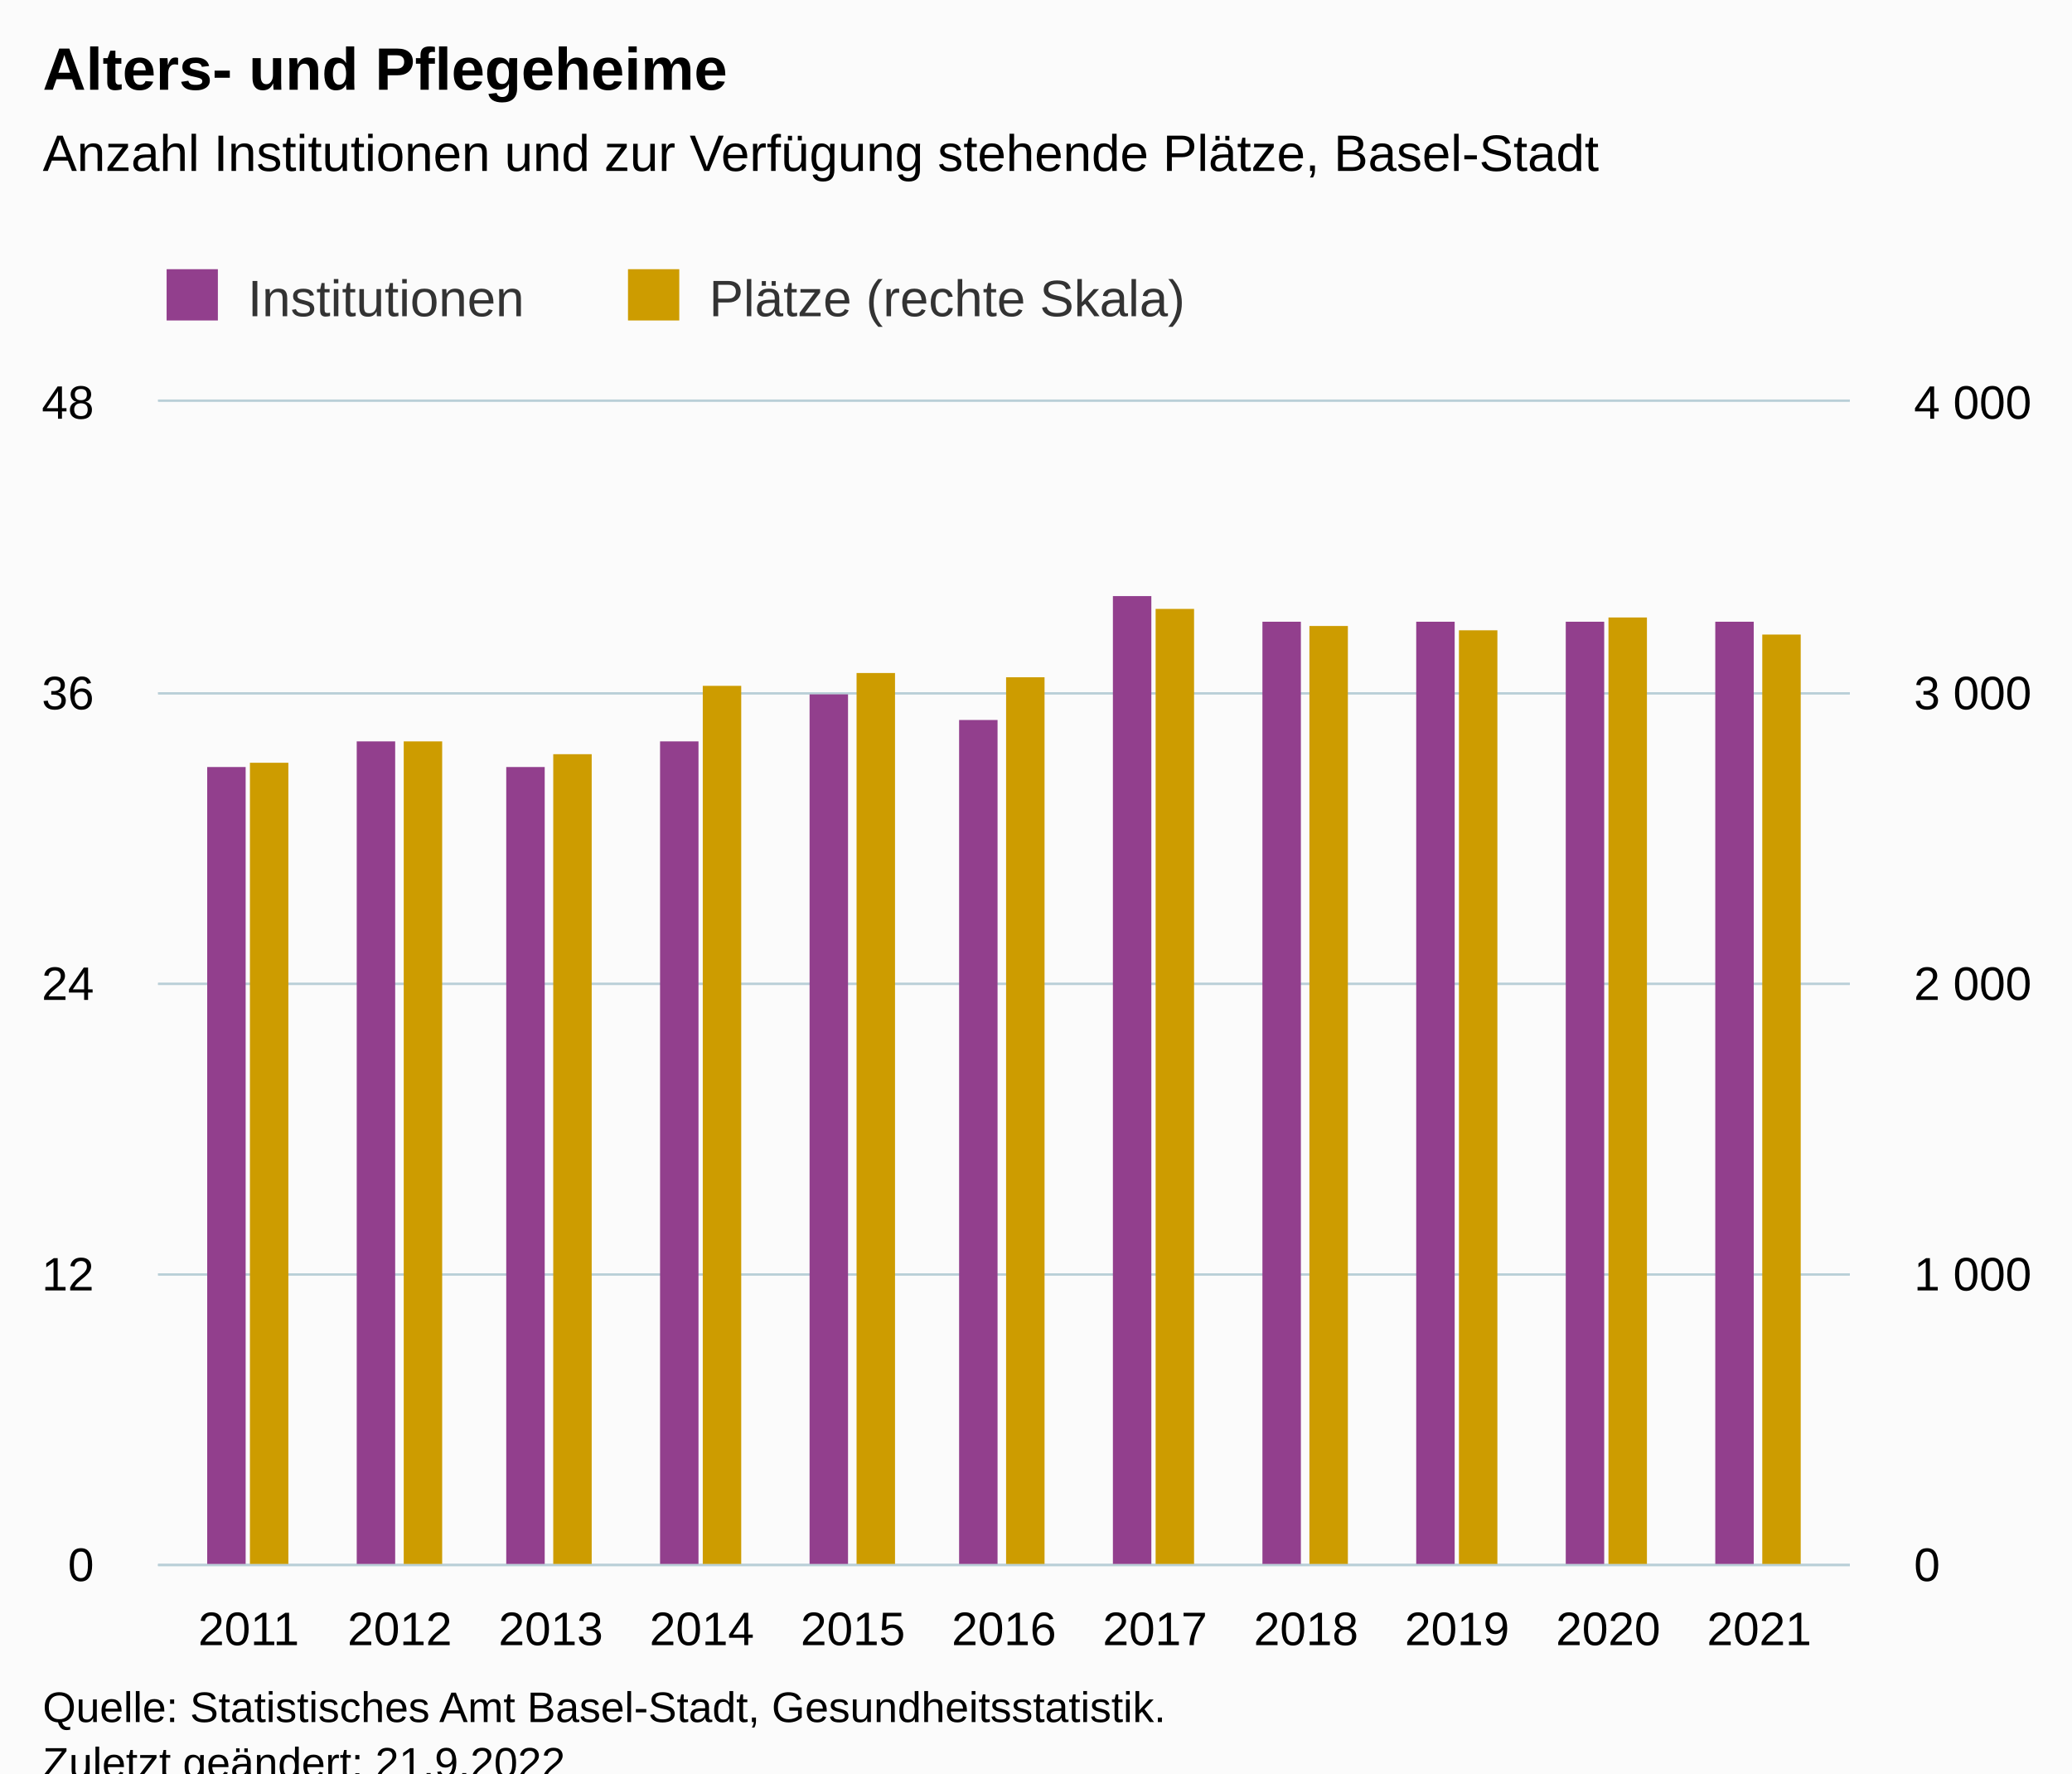
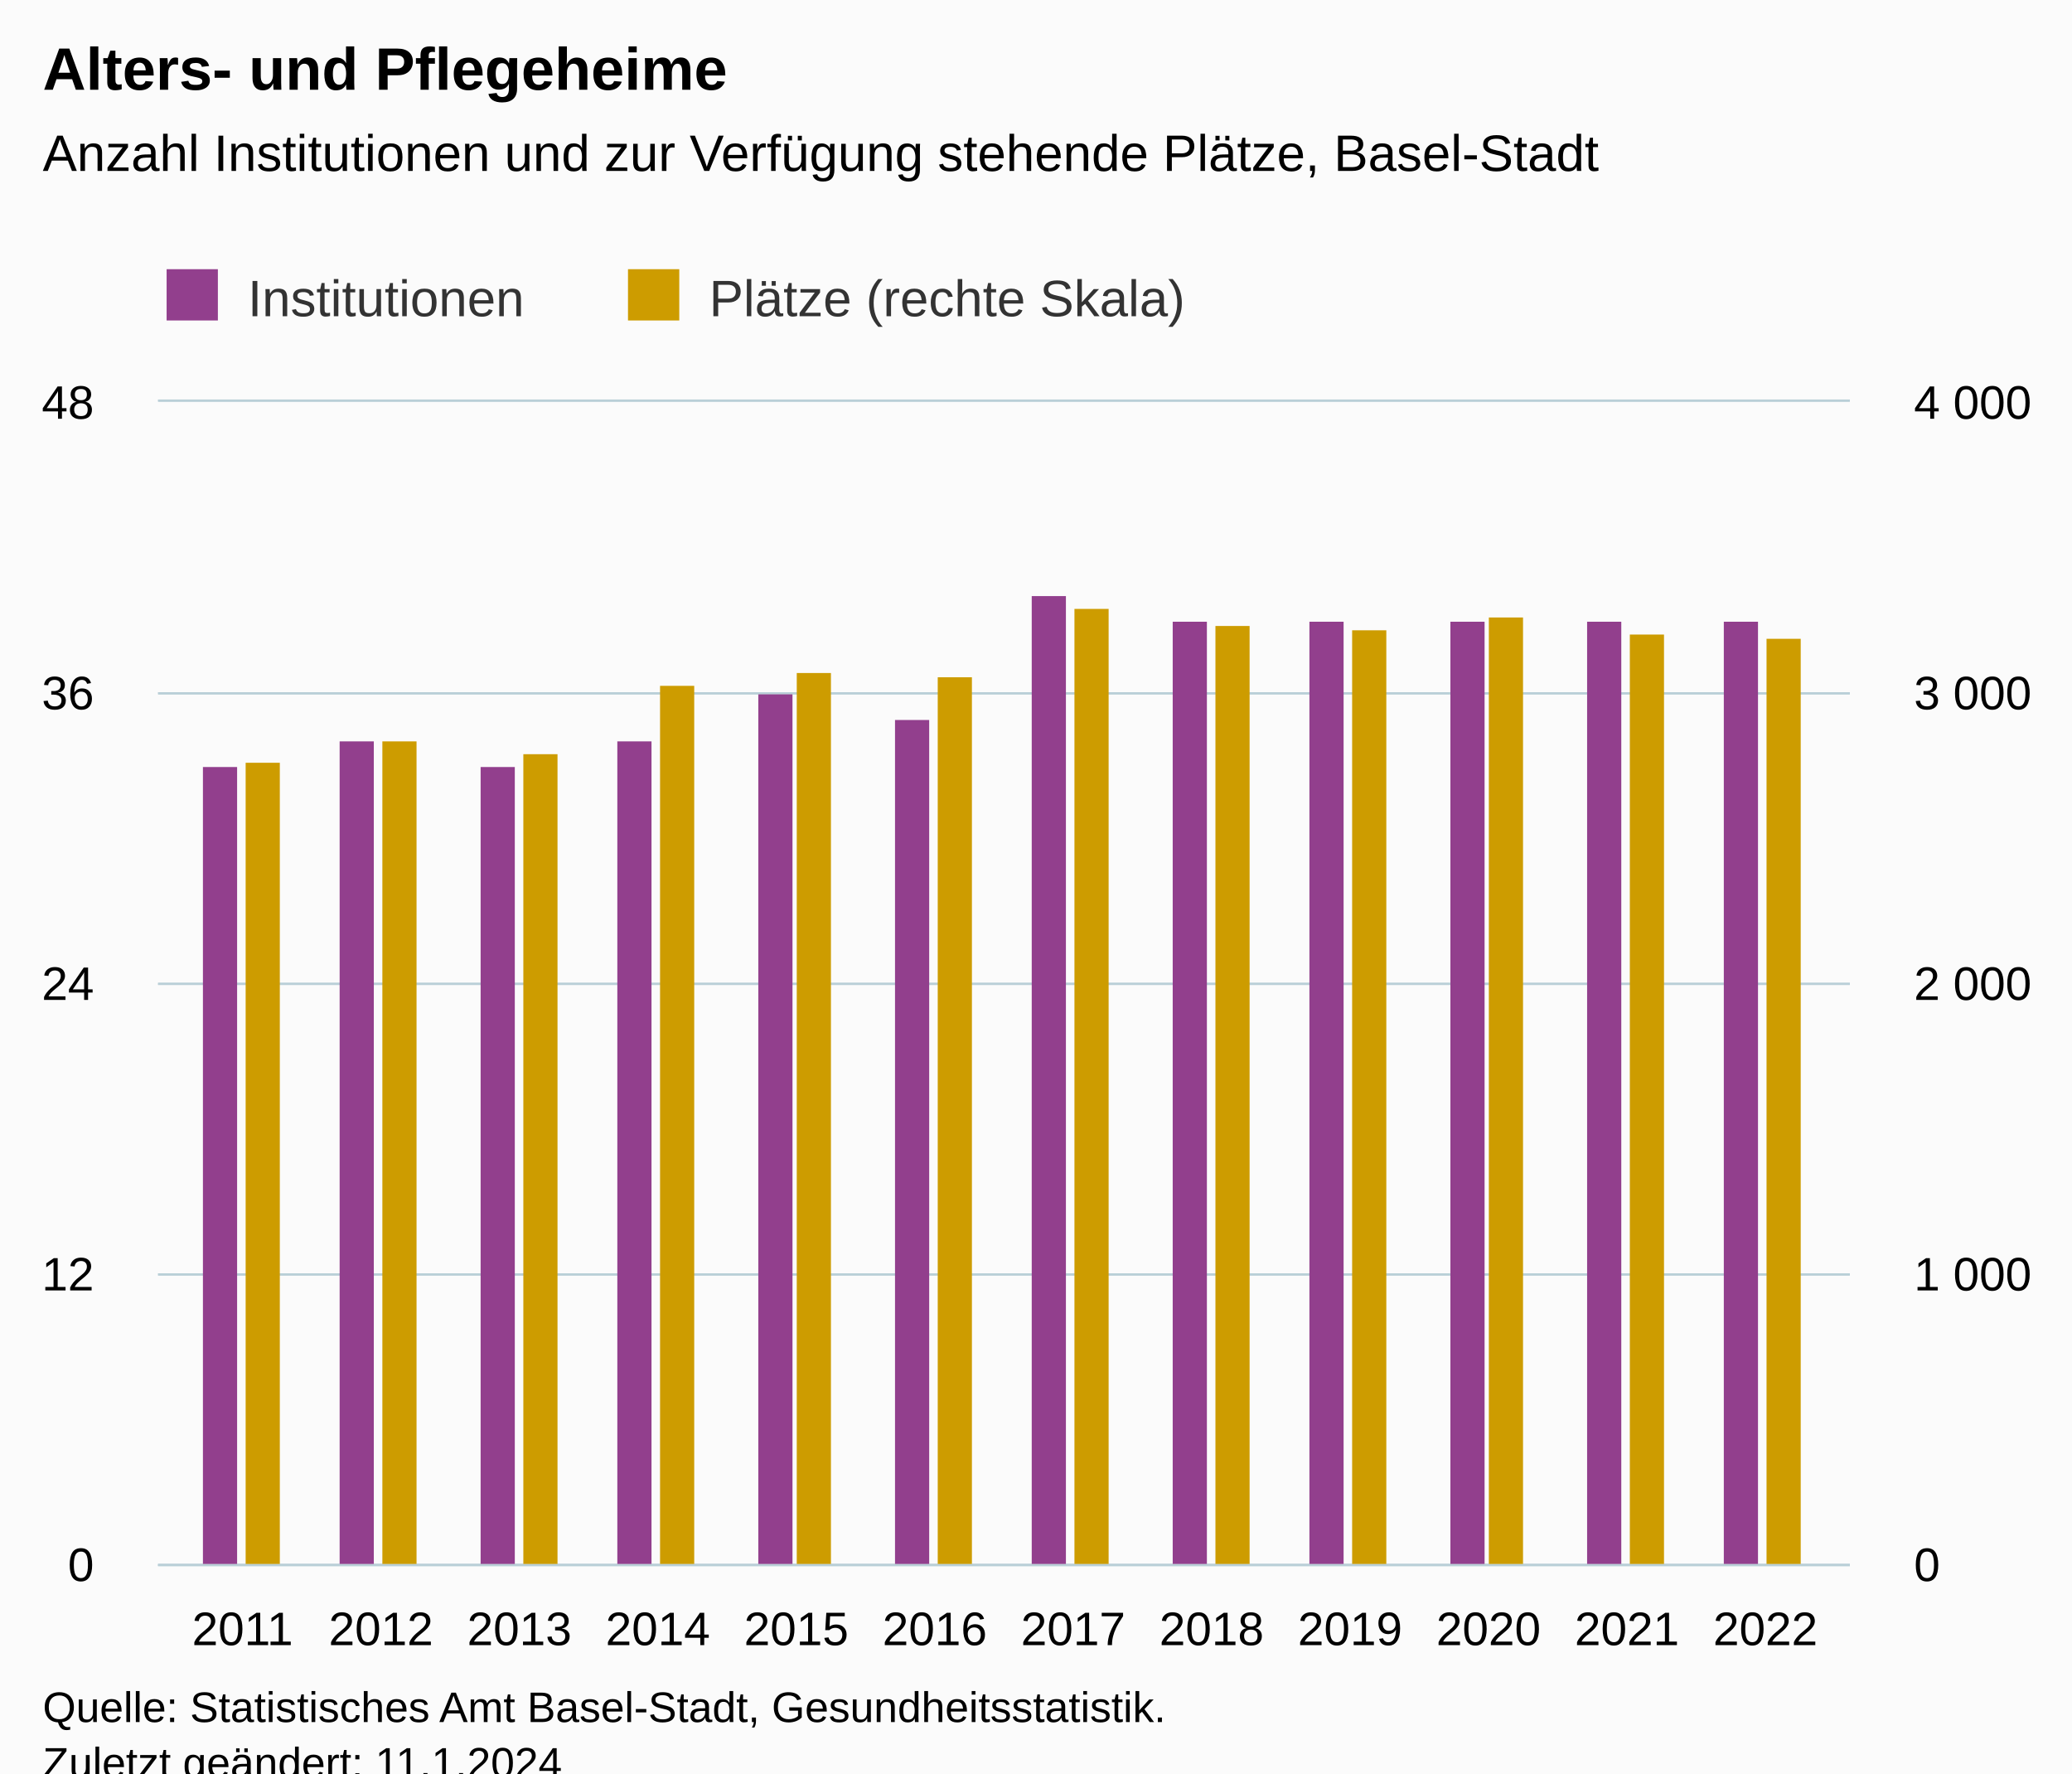
<svg xmlns="http://www.w3.org/2000/svg" version="1.1" class="highcharts-root" style="font-family:Arial;font-size:12px;" viewBox="0 0 485 415">
  <defs>
-     <clipPath id="highcharts-kadey0c-31-">
+     <clipPath id="highcharts-wwdec6v-33-">
      <rect x="0" y="0" width="396" height="272" fill="none" />
    </clipPath>
-     <clipPath id="highcharts-kadey0c-43-">
+     <clipPath id="highcharts-wwdec6v-46-">
      <rect x="0" y="0" width="396" height="272" fill="none" />
    </clipPath>
-     <clipPath id="highcharts-kadey0c-55-">
+     <clipPath id="highcharts-wwdec6v-59-">
      <rect x="0" y="0" width="396" height="272" fill="none" />
    </clipPath>
-     <clipPath id="highcharts-kadey0c-56-">
+     <clipPath id="highcharts-wwdec6v-60-">
      <rect x="37" y="94" width="396" height="272" fill="none" />
    </clipPath>
  </defs>
  <rect fill="#fbfbfb" class="highcharts-background" x="0" y="0" width="485" height="428" rx="0" ry="0" />
  <rect fill="none" class="highcharts-plot-background" x="37" y="94" width="396" height="272" />
  <g class="highcharts-pane-group" data-z-index="0" />
  <g class="highcharts-grid highcharts-xaxis-grid" data-z-index="1">
-     <path fill="none" data-z-index="1" class="highcharts-grid-line" d="M 57.5 94 L 57.5 366" opacity="1" />
-     <path fill="none" data-z-index="1" class="highcharts-grid-line" d="M 93.5 94 L 93.5 366" opacity="1" />
-     <path fill="none" data-z-index="1" class="highcharts-grid-line" d="M 128.5 94 L 128.5 366" opacity="1" />
-     <path fill="none" data-z-index="1" class="highcharts-grid-line" d="M 163.5 94 L 163.5 366" opacity="1" />
-     <path fill="none" data-z-index="1" class="highcharts-grid-line" d="M 199.5 94 L 199.5 366" opacity="1" />
-     <path fill="none" data-z-index="1" class="highcharts-grid-line" d="M 234.5 94 L 234.5 366" opacity="1" />
-     <path fill="none" data-z-index="1" class="highcharts-grid-line" d="M 269.5 94 L 269.5 366" opacity="1" />
-     <path fill="none" data-z-index="1" class="highcharts-grid-line" d="M 305.5 94 L 305.5 366" opacity="1" />
-     <path fill="none" data-z-index="1" class="highcharts-grid-line" d="M 340.5 94 L 340.5 366" opacity="1" />
-     <path fill="none" data-z-index="1" class="highcharts-grid-line" d="M 375.5 94 L 375.5 366" opacity="1" />
-     <path fill="none" data-z-index="1" class="highcharts-grid-line" d="M 411.5 94 L 411.5 366" opacity="1" />
+     <path fill="none" data-z-index="1" class="highcharts-grid-line" d="M 56.5 94 L 56.5 366" opacity="1" />
+     <path fill="none" data-z-index="1" class="highcharts-grid-line" d="M 88.5 94 L 88.5 366" opacity="1" />
+     <path fill="none" data-z-index="1" class="highcharts-grid-line" d="M 121.5 94 L 121.5 366" opacity="1" />
+     <path fill="none" data-z-index="1" class="highcharts-grid-line" d="M 153.5 94 L 153.5 366" opacity="1" />
+     <path fill="none" data-z-index="1" class="highcharts-grid-line" d="M 185.5 94 L 185.5 366" opacity="1" />
+     <path fill="none" data-z-index="1" class="highcharts-grid-line" d="M 218.5 94 L 218.5 366" opacity="1" />
+     <path fill="none" data-z-index="1" class="highcharts-grid-line" d="M 250.5 94 L 250.5 366" opacity="1" />
+     <path fill="none" data-z-index="1" class="highcharts-grid-line" d="M 283.5 94 L 283.5 366" opacity="1" />
+     <path fill="none" data-z-index="1" class="highcharts-grid-line" d="M 315.5 94 L 315.5 366" opacity="1" />
+     <path fill="none" data-z-index="1" class="highcharts-grid-line" d="M 347.5 94 L 347.5 366" opacity="1" />
+     <path fill="none" data-z-index="1" class="highcharts-grid-line" d="M 380.5 94 L 380.5 366" opacity="1" />
+     <path fill="none" data-z-index="1" class="highcharts-grid-line" d="M 412.5 94 L 412.5 366" opacity="1" />
  </g>
  <g class="highcharts-grid highcharts-yaxis-grid" data-z-index="1">
    <path fill="none" stroke="#B9CFD7" stroke-width="0.5" data-z-index="1" class="highcharts-grid-line" d="M 37 366.25 L 433 366.25" opacity="1" />
    <path fill="none" stroke="#B9CFD7" stroke-width="0.5" data-z-index="1" class="highcharts-grid-line" d="M 37 298.25 L 433 298.25" opacity="1" />
    <path fill="none" stroke="#B9CFD7" stroke-width="0.5" data-z-index="1" class="highcharts-grid-line" d="M 37 230.25 L 433 230.25" opacity="1" />
    <path fill="none" stroke="#B9CFD7" stroke-width="0.5" data-z-index="1" class="highcharts-grid-line" d="M 37 162.25 L 433 162.25" opacity="1" />
    <path fill="none" stroke="#B9CFD7" stroke-width="0.5" data-z-index="1" class="highcharts-grid-line" d="M 37 93.75 L 433 93.75" opacity="1" />
  </g>
  <g class="highcharts-grid highcharts-yaxis-grid" data-z-index="1">
    <path fill="none" stroke="#B9CFD7" stroke-width="0.5" data-z-index="1" class="highcharts-grid-line" d="M 37 366.25 L 433 366.25" opacity="1" />
    <path fill="none" stroke="#B9CFD7" stroke-width="0.5" data-z-index="1" class="highcharts-grid-line" d="M 37 298.25 L 433 298.25" opacity="1" />
    <path fill="none" stroke="#B9CFD7" stroke-width="0.5" data-z-index="1" class="highcharts-grid-line" d="M 37 230.25 L 433 230.25" opacity="1" />
    <path fill="none" stroke="#B9CFD7" stroke-width="0.5" data-z-index="1" class="highcharts-grid-line" d="M 37 162.25 L 433 162.25" opacity="1" />
    <path fill="none" stroke="#B9CFD7" stroke-width="0.5" data-z-index="1" class="highcharts-grid-line" d="M 37 93.75 L 433 93.75" opacity="1" />
  </g>
  <rect fill="none" class="highcharts-plot-border" data-z-index="1" x="37" y="94" width="396" height="272" />
  <g class="highcharts-axis highcharts-xaxis" data-z-index="2">
    <path fill="none" class="highcharts-axis-line" stroke="#B9CFD7" stroke-width="0.5" data-z-index="7" d="M 37 366.25 L 433 366.25" />
  </g>
  <g class="highcharts-axis highcharts-yaxis" data-z-index="2">
    <path fill="none" class="highcharts-axis-line" data-z-index="7" d="M 37 94 L 37 366" />
  </g>
  <g class="highcharts-axis highcharts-yaxis" data-z-index="2">
    <path fill="none" class="highcharts-axis-line" data-z-index="7" d="M 433 94 L 433 366" />
  </g>
  <g class="highcharts-series-group" data-z-index="3">
-     <g class="highcharts-series highcharts-series-0 highcharts-column-series" data-z-index="0.1" opacity="1" transform="translate(37,94) scale(1 1)" clip-path="url(#highcharts-kadey0c-43-)">
-       <rect x="11.5" y="85.5" width="9" height="187" fill="#923f8d" stroke="#ffffff" stroke-width="1e-7" opacity="1" class="highcharts-point" />
-       <rect x="46.5" y="79.5" width="9" height="193" fill="#923f8d" stroke="#ffffff" stroke-width="1e-7" opacity="1" class="highcharts-point" />
-       <rect x="81.5" y="85.5" width="9" height="187" fill="#923f8d" stroke="#ffffff" stroke-width="1e-7" opacity="1" class="highcharts-point" />
-       <rect x="117.5" y="79.5" width="9" height="193" fill="#923f8d" stroke="#ffffff" stroke-width="1e-7" opacity="1" class="highcharts-point" />
-       <rect x="152.5" y="68.5" width="9" height="204" fill="#923f8d" stroke="#ffffff" stroke-width="1e-7" opacity="1" class="highcharts-point" />
-       <rect x="187.5" y="74.5" width="9" height="198" fill="#923f8d" stroke="#ffffff" stroke-width="1e-7" opacity="1" class="highcharts-point" />
-       <rect x="223.5" y="45.5" width="9" height="227" fill="#923f8d" stroke="#ffffff" stroke-width="1e-7" opacity="1" class="highcharts-point" />
-       <rect x="258.5" y="51.5" width="9" height="221" fill="#923f8d" stroke="#ffffff" stroke-width="1e-7" opacity="1" class="highcharts-point" />
-       <rect x="294.5" y="51.5" width="9" height="221" fill="#923f8d" stroke="#ffffff" stroke-width="1e-7" opacity="1" class="highcharts-point" />
-       <rect x="329.5" y="51.5" width="9" height="221" fill="#923f8d" stroke="#ffffff" stroke-width="1e-7" opacity="1" class="highcharts-point" />
-       <rect x="364.5" y="51.5" width="9" height="221" fill="#923f8d" stroke="#ffffff" stroke-width="1e-7" opacity="1" class="highcharts-point" />
+     <g class="highcharts-series highcharts-series-0 highcharts-column-series" data-z-index="0.1" opacity="1" transform="translate(37,94) scale(1 1)" clip-path="url(#highcharts-wwdec6v-46-)">
+       <rect x="10.5" y="85.5" width="8" height="187" fill="#923f8d" stroke="#ffffff" stroke-width="1e-7" opacity="1" class="highcharts-point" />
+       <rect x="42.5" y="79.5" width="8" height="193" fill="#923f8d" stroke="#ffffff" stroke-width="1e-7" opacity="1" class="highcharts-point" />
+       <rect x="75.5" y="85.5" width="8" height="187" fill="#923f8d" stroke="#ffffff" stroke-width="1e-7" opacity="1" class="highcharts-point" />
+       <rect x="107.5" y="79.5" width="8" height="193" fill="#923f8d" stroke="#ffffff" stroke-width="1e-7" opacity="1" class="highcharts-point" />
+       <rect x="140.5" y="68.5" width="8" height="204" fill="#923f8d" stroke="#ffffff" stroke-width="1e-7" opacity="1" class="highcharts-point" />
+       <rect x="172.5" y="74.5" width="8" height="198" fill="#923f8d" stroke="#ffffff" stroke-width="1e-7" opacity="1" class="highcharts-point" />
+       <rect x="204.5" y="45.5" width="8" height="227" fill="#923f8d" stroke="#ffffff" stroke-width="1e-7" opacity="1" class="highcharts-point" />
+       <rect x="237.5" y="51.5" width="8" height="221" fill="#923f8d" stroke="#ffffff" stroke-width="1e-7" opacity="1" class="highcharts-point" />
+       <rect x="269.5" y="51.5" width="8" height="221" fill="#923f8d" stroke="#ffffff" stroke-width="1e-7" opacity="1" class="highcharts-point" />
+       <rect x="302.5" y="51.5" width="8" height="221" fill="#923f8d" stroke="#ffffff" stroke-width="1e-7" opacity="1" class="highcharts-point" />
+       <rect x="334.5" y="51.5" width="8" height="221" fill="#923f8d" stroke="#ffffff" stroke-width="1e-7" opacity="1" class="highcharts-point" />
+       <rect x="366.5" y="51.5" width="8" height="221" fill="#923f8d" stroke="#ffffff" stroke-width="1e-7" opacity="1" class="highcharts-point" />
    </g>
    <g class="highcharts-markers highcharts-series-0 highcharts-column-series" data-z-index="0.1" opacity="1" transform="translate(37,94) scale(1 1)" clip-path="none" />
-     <g class="highcharts-series highcharts-series-1 highcharts-column-series" data-z-index="0.1" opacity="1" transform="translate(37,94) scale(1 1)" clip-path="url(#highcharts-kadey0c-55-)">
-       <rect x="21.5" y="84.5" width="9" height="188" fill="#cd9c00" stroke="#ffffff" stroke-width="1e-7" opacity="1" class="highcharts-point" />
-       <rect x="57.5" y="79.5" width="9" height="193" fill="#cd9c00" stroke="#ffffff" stroke-width="1e-7" opacity="1" class="highcharts-point" />
-       <rect x="92.5" y="82.5" width="9" height="190" fill="#cd9c00" stroke="#ffffff" stroke-width="1e-7" opacity="1" class="highcharts-point" />
-       <rect x="127.5" y="66.5" width="9" height="206" fill="#cd9c00" stroke="#ffffff" stroke-width="1e-7" opacity="1" class="highcharts-point" />
-       <rect x="163.5" y="63.5" width="9" height="209" fill="#cd9c00" stroke="#ffffff" stroke-width="1e-7" opacity="1" class="highcharts-point" />
-       <rect x="198.5" y="64.5" width="9" height="208" fill="#cd9c00" stroke="#ffffff" stroke-width="1e-7" opacity="1" class="highcharts-point" />
-       <rect x="233.5" y="48.5" width="9" height="224" fill="#cd9c00" stroke="#ffffff" stroke-width="1e-7" opacity="1" class="highcharts-point" />
-       <rect x="269.5" y="52.5" width="9" height="220" fill="#cd9c00" stroke="#ffffff" stroke-width="1e-7" opacity="1" class="highcharts-point" />
-       <rect x="304.5" y="53.5" width="9" height="219" fill="#cd9c00" stroke="#ffffff" stroke-width="1e-7" opacity="1" class="highcharts-point" />
-       <rect x="339.5" y="50.5" width="9" height="222" fill="#cd9c00" stroke="#ffffff" stroke-width="1e-7" opacity="1" class="highcharts-point" />
-       <rect x="375.5" y="54.5" width="9" height="218" fill="#cd9c00" stroke="#ffffff" stroke-width="1e-7" opacity="1" class="highcharts-point" />
+     <g class="highcharts-series highcharts-series-1 highcharts-column-series" data-z-index="0.1" opacity="1" transform="translate(37,94) scale(1 1)" clip-path="url(#highcharts-wwdec6v-59-)">
+       <rect x="20.5" y="84.5" width="8" height="188" fill="#cd9c00" stroke="#ffffff" stroke-width="1e-7" opacity="1" class="highcharts-point" />
+       <rect x="52.5" y="79.5" width="8" height="193" fill="#cd9c00" stroke="#ffffff" stroke-width="1e-7" opacity="1" class="highcharts-point" />
+       <rect x="85.5" y="82.5" width="8" height="190" fill="#cd9c00" stroke="#ffffff" stroke-width="1e-7" opacity="1" class="highcharts-point" />
+       <rect x="117.5" y="66.5" width="8" height="206" fill="#cd9c00" stroke="#ffffff" stroke-width="1e-7" opacity="1" class="highcharts-point" />
+       <rect x="149.5" y="63.5" width="8" height="209" fill="#cd9c00" stroke="#ffffff" stroke-width="1e-7" opacity="1" class="highcharts-point" />
+       <rect x="182.5" y="64.5" width="8" height="208" fill="#cd9c00" stroke="#ffffff" stroke-width="1e-7" opacity="1" class="highcharts-point" />
+       <rect x="214.5" y="48.5" width="8" height="224" fill="#cd9c00" stroke="#ffffff" stroke-width="1e-7" opacity="1" class="highcharts-point" />
+       <rect x="247.5" y="52.5" width="8" height="220" fill="#cd9c00" stroke="#ffffff" stroke-width="1e-7" opacity="1" class="highcharts-point" />
+       <rect x="279.5" y="53.5" width="8" height="219" fill="#cd9c00" stroke="#ffffff" stroke-width="1e-7" opacity="1" class="highcharts-point" />
+       <rect x="311.5" y="50.5" width="8" height="222" fill="#cd9c00" stroke="#ffffff" stroke-width="1e-7" opacity="1" class="highcharts-point" />
+       <rect x="344.5" y="54.5" width="8" height="218" fill="#cd9c00" stroke="#ffffff" stroke-width="1e-7" opacity="1" class="highcharts-point" />
+       <rect x="376.5" y="55.5" width="8" height="217" fill="#cd9c00" stroke="#ffffff" stroke-width="1e-7" opacity="1" class="highcharts-point" />
    </g>
    <g class="highcharts-markers highcharts-series-1 highcharts-column-series" data-z-index="0.1" opacity="1" transform="translate(37,94) scale(1 1)" clip-path="none" />
  </g>
  <text x="10" text-anchor="start" class="highcharts-title" data-z-index="4" style="color:#000000;font-size:14px;font-weight:bold;fill:#000000;" y="21">
    <tspan>Alters- und Pflegeheime</tspan>
  </text>
  <text x="10" text-anchor="start" class="highcharts-subtitle" data-z-index="4" style="color:#000000;font-size:12px;font-weight:normal;fill:#000000;" y="40">
    <tspan>Anzahl Institutionen und zur Verfügung stehende Plätze, Basel-Stadt</tspan>
  </text>
  <text x="10" text-anchor="start" class="highcharts-caption" data-z-index="4" style="color:#666666;fill:#666666;" y="400" />
  <g class="highcharts-legend" data-z-index="7" transform="translate(29,56)">
    <rect fill="none" class="highcharts-legend-box" rx="0" ry="0" x="0" y="0" width="257" height="26" visibility="visible" />
    <g data-z-index="1">
      <g>
        <g class="highcharts-legend-item highcharts-column-series highcharts-color-undefined highcharts-series-0" data-z-index="1" transform="translate(8,3)">
          <text x="21" style="color:#333333;cursor:pointer;font-size:12px;font-weight:normal;fill:#333333;" text-anchor="start" data-z-index="2" y="15">
            <tspan>Institutionen</tspan>
          </text>
          <rect x="2" y="4" width="12" height="12" fill="#923f8d" class="highcharts-point" data-z-index="3" />
        </g>
        <g class="highcharts-legend-item highcharts-column-series highcharts-color-undefined highcharts-series-1" data-z-index="1" transform="translate(116,3)">
          <text x="21" y="15" style="color:#333333;cursor:pointer;font-size:12px;font-weight:normal;fill:#333333;" text-anchor="start" data-z-index="2">
            <tspan>Plätze (rechte Skala)</tspan>
          </text>
          <rect x="2" y="4" width="12" height="12" fill="#cd9c00" class="highcharts-point" data-z-index="3" />
        </g>
      </g>
    </g>
  </g>
  <g class="highcharts-axis-labels highcharts-xaxis-labels" data-z-index="7">
-     <text x="58.214" style="color:#000000;cursor:default;font-size:11px;fill:#000000;" text-anchor="middle" transform="translate(0,0)" y="385" opacity="1">2011</text>
-     <text x="93.571" style="color:#000000;cursor:default;font-size:11px;fill:#000000;" text-anchor="middle" transform="translate(0,0)" y="385" opacity="1">2012</text>
-     <text x="128.929" style="color:#000000;cursor:default;font-size:11px;fill:#000000;" text-anchor="middle" transform="translate(0,0)" y="385" opacity="1">2013</text>
-     <text x="164.286" style="color:#000000;cursor:default;font-size:11px;fill:#000000;" text-anchor="middle" transform="translate(0,0)" y="385" opacity="1">2014</text>
-     <text x="199.643" style="color:#000000;cursor:default;font-size:11px;fill:#000000;" text-anchor="middle" transform="translate(0,0)" y="385" opacity="1">2015</text>
-     <text x="235" style="color:#000000;cursor:default;font-size:11px;fill:#000000;" text-anchor="middle" transform="translate(0,0)" y="385" opacity="1">2016</text>
-     <text x="270.357" style="color:#000000;cursor:default;font-size:11px;fill:#000000;" text-anchor="middle" transform="translate(0,0)" y="385" opacity="1">2017</text>
-     <text x="305.714" style="color:#000000;cursor:default;font-size:11px;fill:#000000;" text-anchor="middle" transform="translate(0,0)" y="385" opacity="1">2018</text>
-     <text x="341.071" style="color:#000000;cursor:default;font-size:11px;fill:#000000;" text-anchor="middle" transform="translate(0,0)" y="385" opacity="1">2019</text>
-     <text x="376.429" style="color:#000000;cursor:default;font-size:11px;fill:#000000;" text-anchor="middle" transform="translate(0,0)" y="385" opacity="1">2020</text>
-     <text x="411.786" style="color:#000000;cursor:default;font-size:11px;fill:#000000;" text-anchor="middle" transform="translate(0,0)" y="385" opacity="1">2021</text>
+     <text x="56.768" style="color:#000000;cursor:default;font-size:11px;fill:#000000;" text-anchor="middle" transform="translate(0,0)" y="385" opacity="1">2011</text>
+     <text x="89.173" style="color:#000000;cursor:default;font-size:11px;fill:#000000;" text-anchor="middle" transform="translate(0,0)" y="385" opacity="1">2012</text>
+     <text x="121.579" style="color:#000000;cursor:default;font-size:11px;fill:#000000;" text-anchor="middle" transform="translate(0,0)" y="385" opacity="1">2013</text>
+     <text x="153.985" style="color:#000000;cursor:default;font-size:11px;fill:#000000;" text-anchor="middle" transform="translate(0,0)" y="385" opacity="1">2014</text>
+     <text x="186.391" style="color:#000000;cursor:default;font-size:11px;fill:#000000;" text-anchor="middle" transform="translate(0,0)" y="385" opacity="1">2015</text>
+     <text x="218.797" style="color:#000000;cursor:default;font-size:11px;fill:#000000;" text-anchor="middle" transform="translate(0,0)" y="385" opacity="1">2016</text>
+     <text x="251.203" style="color:#000000;cursor:default;font-size:11px;fill:#000000;" text-anchor="middle" transform="translate(0,0)" y="385" opacity="1">2017</text>
+     <text x="283.609" style="color:#000000;cursor:default;font-size:11px;fill:#000000;" text-anchor="middle" transform="translate(0,0)" y="385" opacity="1">2018</text>
+     <text x="316.015" style="color:#000000;cursor:default;font-size:11px;fill:#000000;" text-anchor="middle" transform="translate(0,0)" y="385" opacity="1">2019</text>
+     <text x="348.421" style="color:#000000;cursor:default;font-size:11px;fill:#000000;" text-anchor="middle" transform="translate(0,0)" y="385" opacity="1">2020</text>
+     <text x="380.827" style="color:#000000;cursor:default;font-size:11px;fill:#000000;" text-anchor="middle" transform="translate(0,0)" y="385" opacity="1">2021</text>
+     <text x="413.232" style="color:#000000;cursor:default;font-size:11px;fill:#000000;" text-anchor="middle" transform="translate(0,0)" y="385" opacity="1">2022</text>
  </g>
  <g class="highcharts-axis-labels highcharts-yaxis-labels" data-z-index="7">
    <text x="22" style="color:#000000;cursor:default;font-size:11px;fill:#000000;" text-anchor="end" transform="translate(0,0)" y="370" opacity="1">0</text>
    <text x="22" style="color:#000000;cursor:default;font-size:11px;fill:#000000;" text-anchor="end" transform="translate(0,0)" y="302" opacity="1">12</text>
    <text x="22" style="color:#000000;cursor:default;font-size:11px;fill:#000000;" text-anchor="end" transform="translate(0,0)" y="234" opacity="1">24</text>
    <text x="22" style="color:#000000;cursor:default;font-size:11px;fill:#000000;" text-anchor="end" transform="translate(0,0)" y="166" opacity="1">36</text>
    <text x="22" style="color:#000000;cursor:default;font-size:11px;fill:#000000;" text-anchor="end" transform="translate(0,0)" y="98" opacity="1">48</text>
  </g>
  <g class="highcharts-axis-labels highcharts-yaxis-labels" data-z-index="7">
    <text x="448" style="color:#000000;cursor:default;font-size:11px;fill:#000000;" text-anchor="start" transform="translate(0,0)" y="370" opacity="1">0</text>
    <text x="448" style="color:#000000;cursor:default;font-size:11px;fill:#000000;" text-anchor="start" transform="translate(0,0)" y="302" opacity="1">
      <tspan>1 000</tspan>
    </text>
    <text x="448" style="color:#000000;cursor:default;font-size:11px;fill:#000000;" text-anchor="start" transform="translate(0,0)" y="234" opacity="1">
      <tspan>2 000</tspan>
    </text>
    <text x="448" style="color:#000000;cursor:default;font-size:11px;fill:#000000;" text-anchor="start" transform="translate(0,0)" y="166" opacity="1">
      <tspan>3 000</tspan>
    </text>
    <text x="448" style="color:#000000;cursor:default;font-size:11px;fill:#000000;" text-anchor="start" transform="translate(0,0)" y="98" opacity="1">
      <tspan>4 000</tspan>
    </text>
  </g>
  <text x="10" class="highcharts-credits" text-anchor="start" data-z-index="8" style="cursor:default;color:#000000;font-size:10px;fill:#000000;" y="403">
    <tspan>Quelle: Statistisches Amt Basel-Stadt, Gesundheitsstatistik.</tspan>
-     <tspan x="10" dy="13">Zuletzt geändert: 21.9.2022</tspan>
+     <tspan x="10" dy="13">Zuletzt geändert: 11.1.2024</tspan>
  </text>
-   <g class="highcharts-control-points" data-z-index="99" clip-path="url(#highcharts-kadey0c-56-)" />
+   <g class="highcharts-control-points" data-z-index="99" clip-path="url(#highcharts-wwdec6v-60-)" />
</svg>
